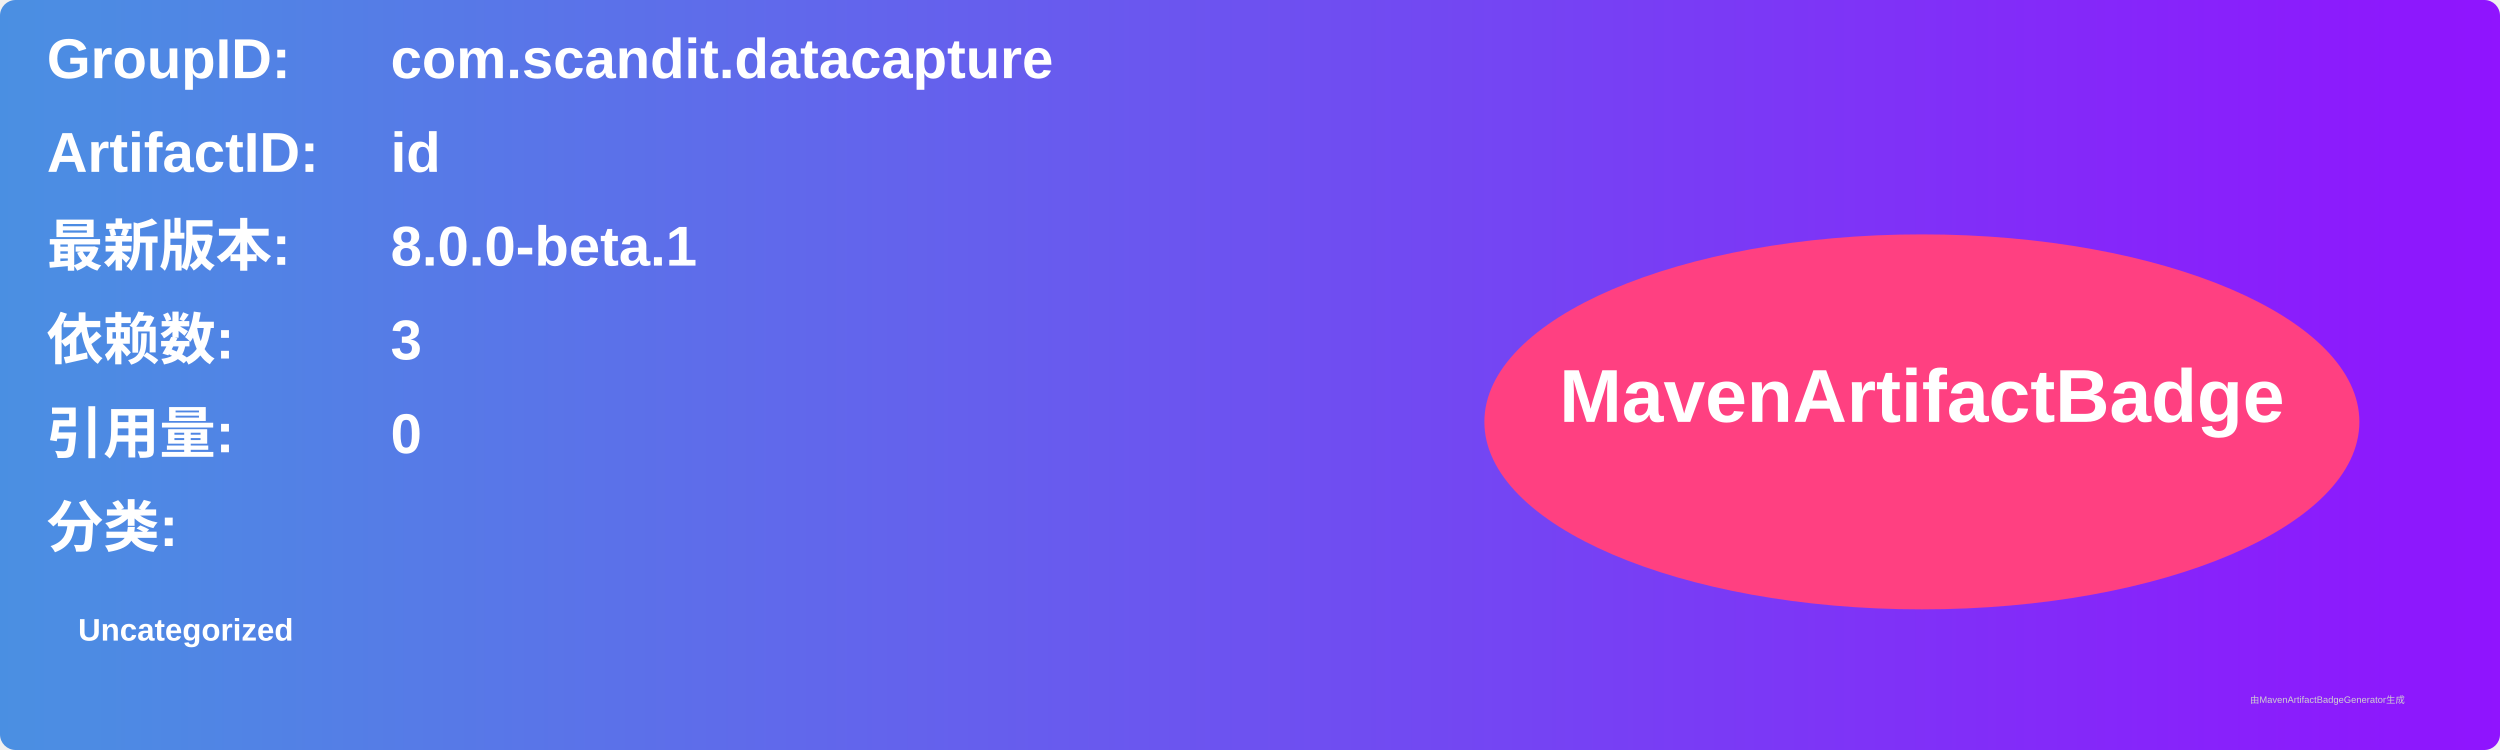
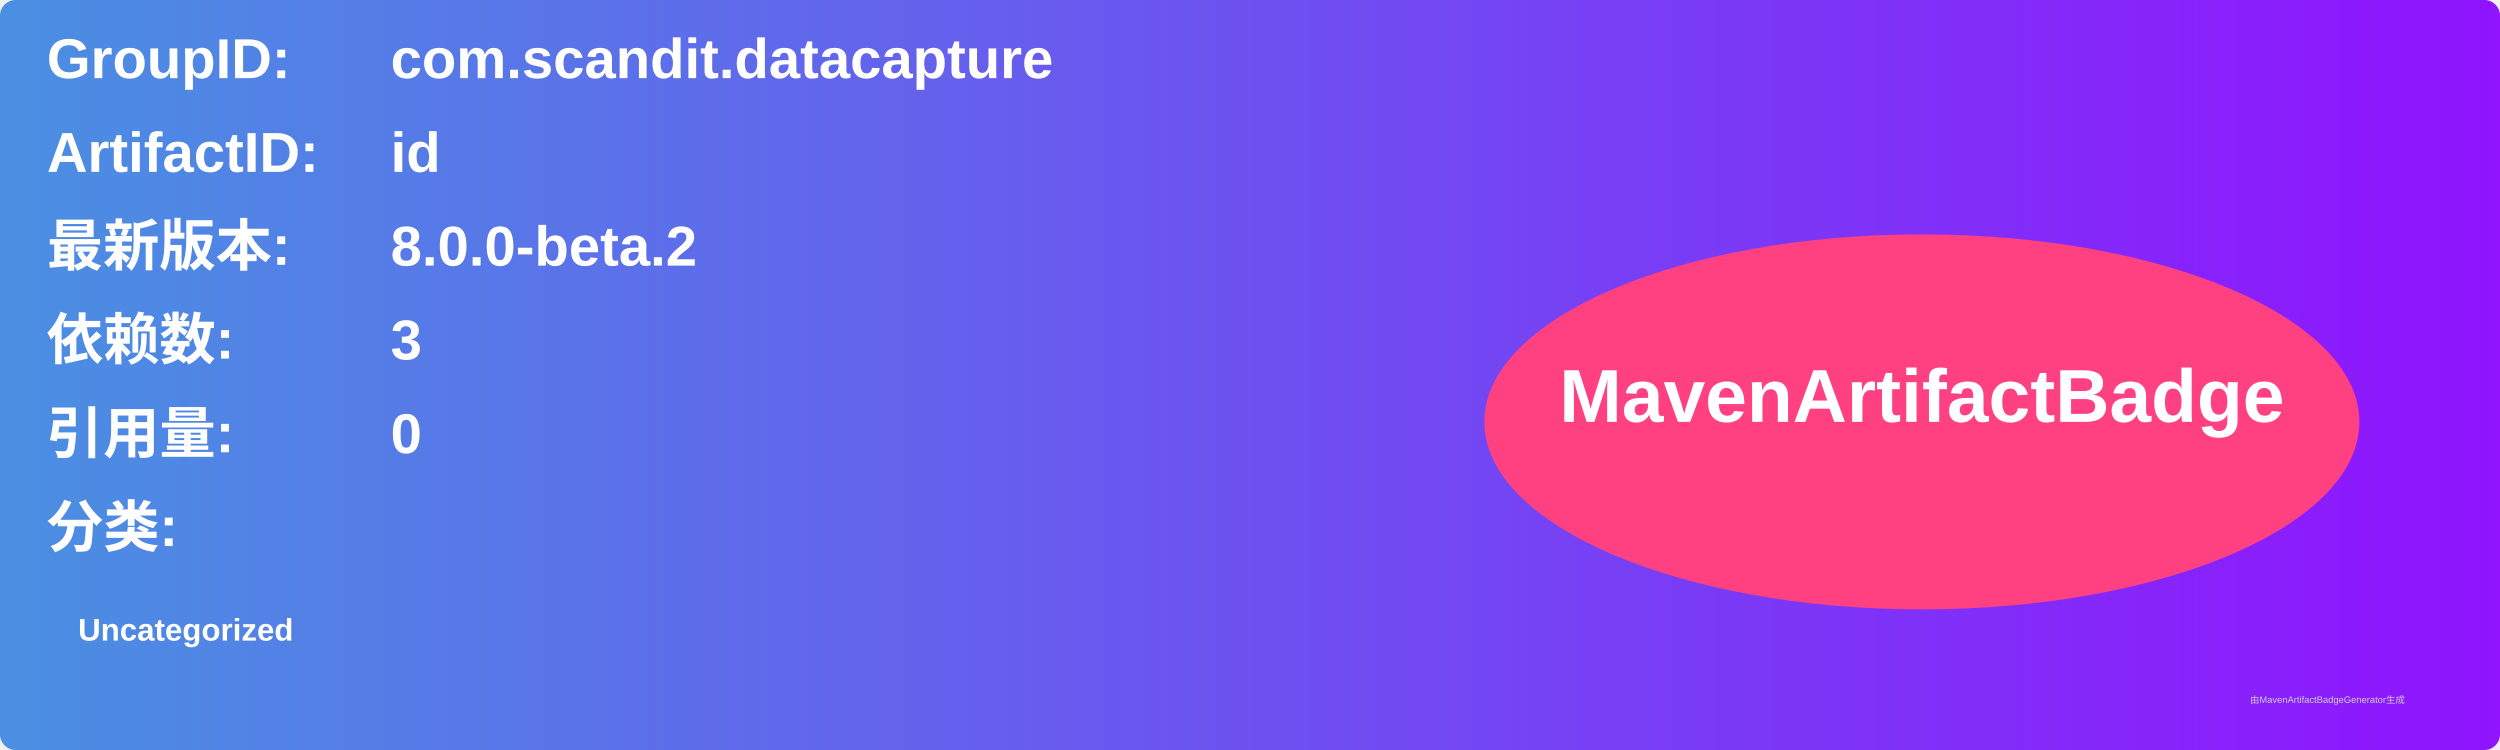
<svg xmlns="http://www.w3.org/2000/svg" width="800" height="240" viewBox="0 0 800 240">
  <linearGradient id="grad" x1="0%" y1="0%" x2="100%" y2="0%">
    <stop offset="0%" stop-color="#4a90e2" />
    <stop offset="100%" stop-color="#9013fe" />
  </linearGradient>
  <rect width="100%" height="100%" rx="5" ry="5" fill="url(#grad)" />
  <g transform="translate(15, 15)">
    <text x="0" y="10" font-family="Arial" font-size="18" fill="white" font-weight="bold" width="260">GroupID:</text>
    <text x="110" y="10" font-family="Arial" font-size="18" fill="white" font-weight="bold" width="460">com.scandit.datacapture</text>
    <text x="0" y="40" font-family="Arial" font-size="18" fill="white" font-weight="bold" width="260">ArtifactID:</text>
    <text x="110" y="40" font-family="Arial" font-size="18" fill="white" font-weight="bold" width="460">id</text>
    <text x="0" y="70" font-family="Arial" font-size="18" fill="white" font-weight="bold">最新版本:</text>
    <text x="110" y="70" font-family="Arial" font-size="18" fill="white" font-weight="bold">
-       <tspan font-weight="bold">8.0.0-beta.1</tspan>
+       <tspan font-weight="bold">8.0.0-beta.2</tspan>
    </text>
    <text x="0" y="100" font-family="Arial" font-size="18" fill="white" font-weight="bold">依赖数: </text>
    <text x="110" y="100" font-family="Arial" font-size="18" fill="white">
      <tspan font-weight="bold">3</tspan>
    </text>
    <text x="0" y="130" font-family="Arial" font-size="18" fill="white" font-weight="bold">引用量: </text>
    <text x="110" y="130" font-family="Arial" font-size="18" fill="white">
      <tspan font-weight="bold">0</tspan>
    </text>
    <text x="0" y="160" font-family="Arial" font-size="18" fill="white" font-weight="bold">分类:</text>
    <text x="10" y="190" font-family="Arial" font-size="10" fill="white">
      <tspan font-weight="bold">Uncategorized</tspan>
    </text>
    <ellipse cx="600" cy="120" rx="140" ry="60" fill="#ff4081" />
    <text x="600" y="120" text-anchor="middle" font-family="Arial" font-size="24" fill="white" font-weight="bold">MavenArtifactBadge</text>
  </g>
  <text x="720" y="225" font-family="Arial" font-size="3" fill="#d0d0d0">由MavenArtifactBadgeGenerator生成</text>
</svg>
